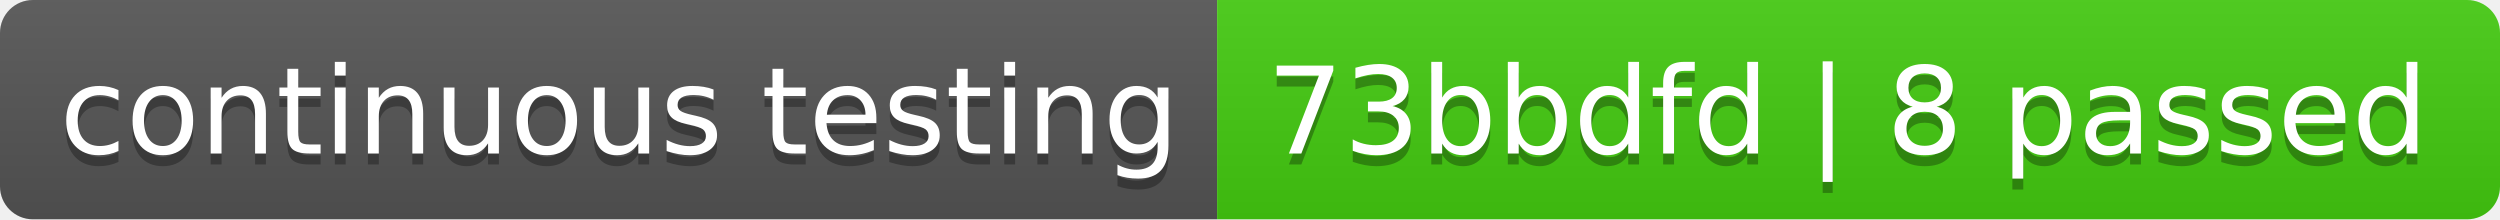
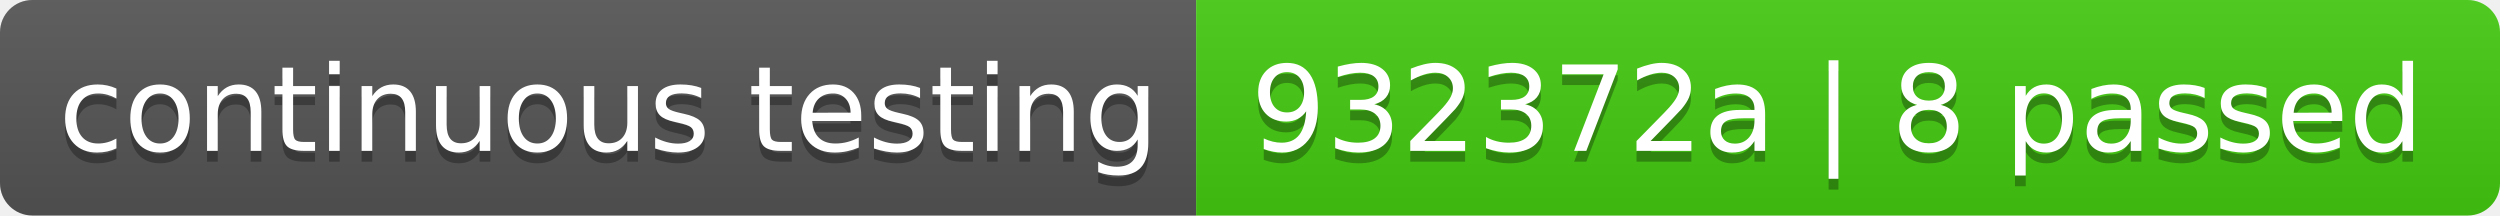
- <svg xmlns="http://www.w3.org/2000/svg" width="228" height="20" role="img" aria-label="continuous testing: 73bbdfd | 8 passed">
+ <svg xmlns="http://www.w3.org/2000/svg" width="232" height="20" role="img" aria-label="continuous testing: 932372a | 8 passed">
  <linearGradient id="s" x2="0" y2="100%">
    <stop offset="0" stop-color="#bbb" stop-opacity=".1" />
    <stop offset="1" stop-opacity=".1" />
  </linearGradient>
  <clipPath id="r">
-     <rect width="228" height="20" rx="3" fill="#fff" />
+     <rect width="232" height="20" rx="3" fill="#fff" />
  </clipPath>
  <g clip-path="url(#r)">
    <rect width="111" height="20" fill="#555" />
-     <rect x="111" width="117" height="20" fill="#4c1" />
-     <rect width="228" height="20" fill="url(#s)" />
+     <rect x="111" width="121" height="20" fill="#4c1" />
+     <rect width="232" height="20" fill="url(#s)" />
  </g>
  <g fill="#fff" text-anchor="middle" font-family="Verdana,Geneva,DejaVu Sans,sans-serif" text-rendering="geometricPrecision" font-size="110">
    <text aria-hidden="true" x="565" y="150" fill="#010101" fill-opacity=".3" transform="scale(.1)" textLength="1010">continuous testing</text>
    <text x="565" y="140" transform="scale(.1)" fill="#fff" textLength="1010">continuous testing</text>
-     <text aria-hidden="true" x="1685" y="150" fill="#010101" fill-opacity=".3" transform="scale(.1)" textLength="1070">73bbdfd | 8 passed</text>
-     <text x="1685" y="140" transform="scale(.1)" fill="#fff" textLength="1070">73bbdfd | 8 passed</text>
+     <text aria-hidden="true" x="1705" y="150" fill="#010101" fill-opacity=".3" transform="scale(.1)" textLength="1110">932372a | 8 passed</text>
+     <text x="1705" y="140" transform="scale(.1)" fill="#fff" textLength="1110">932372a | 8 passed</text>
  </g>
</svg>
